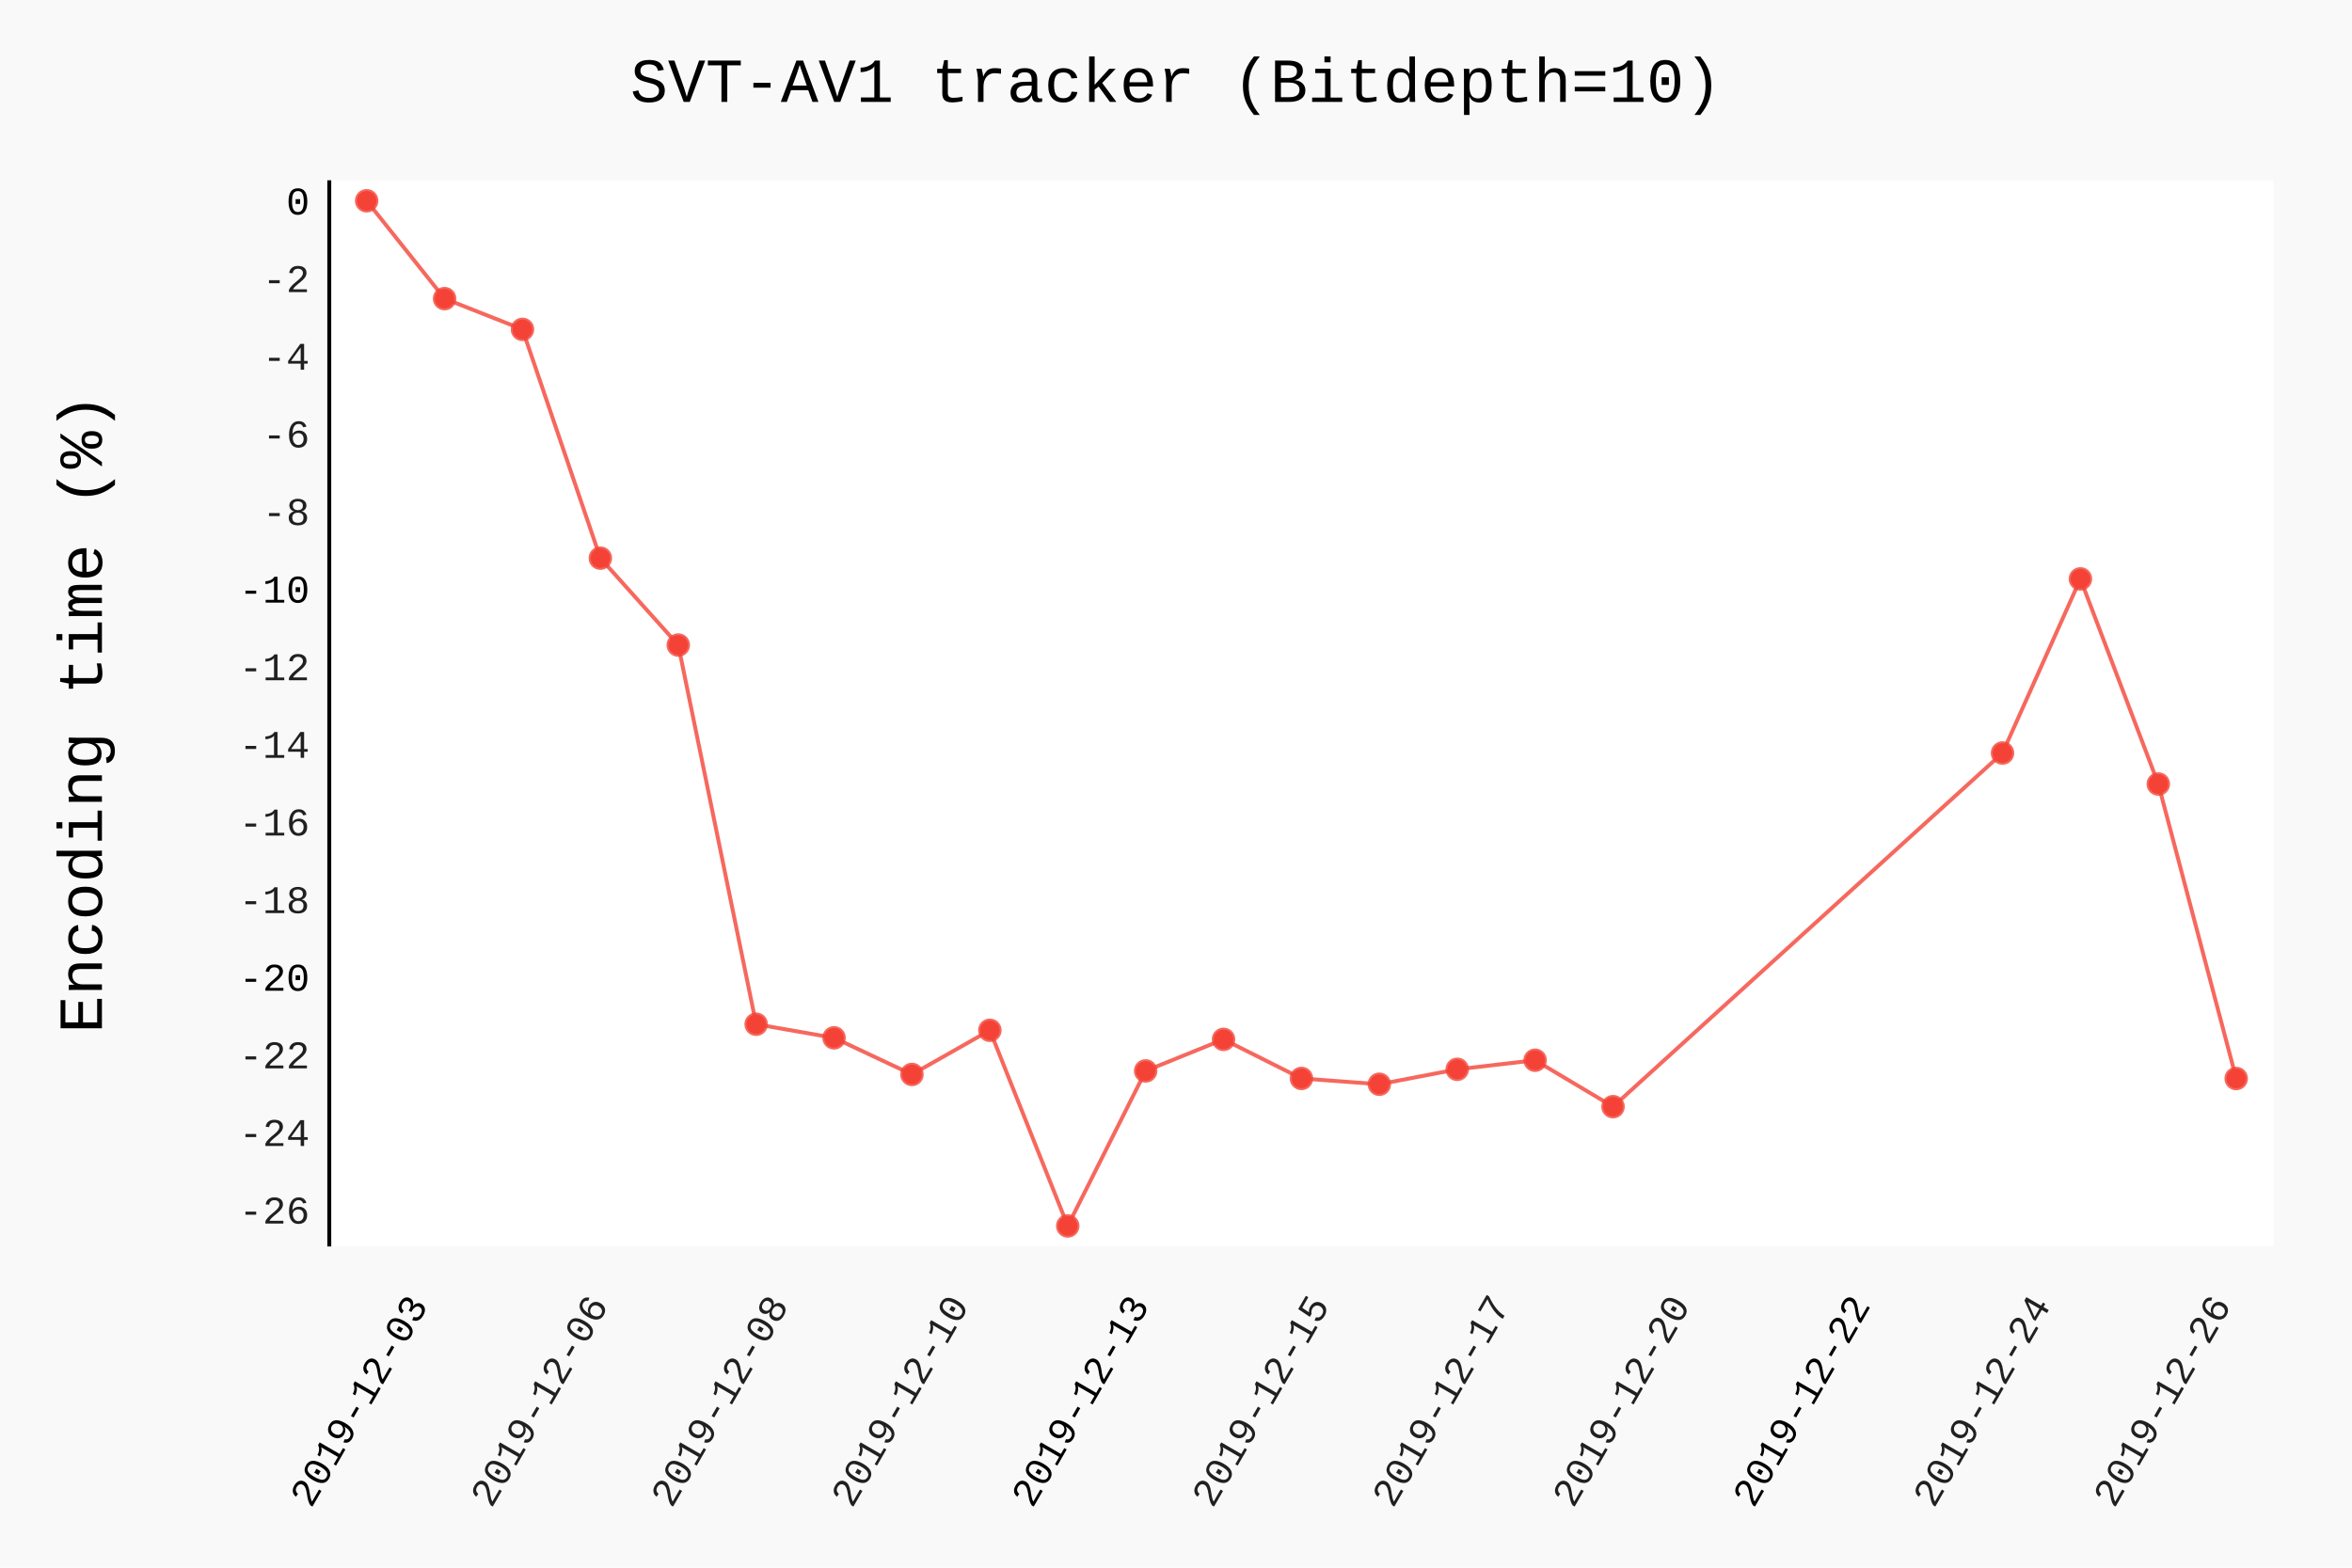
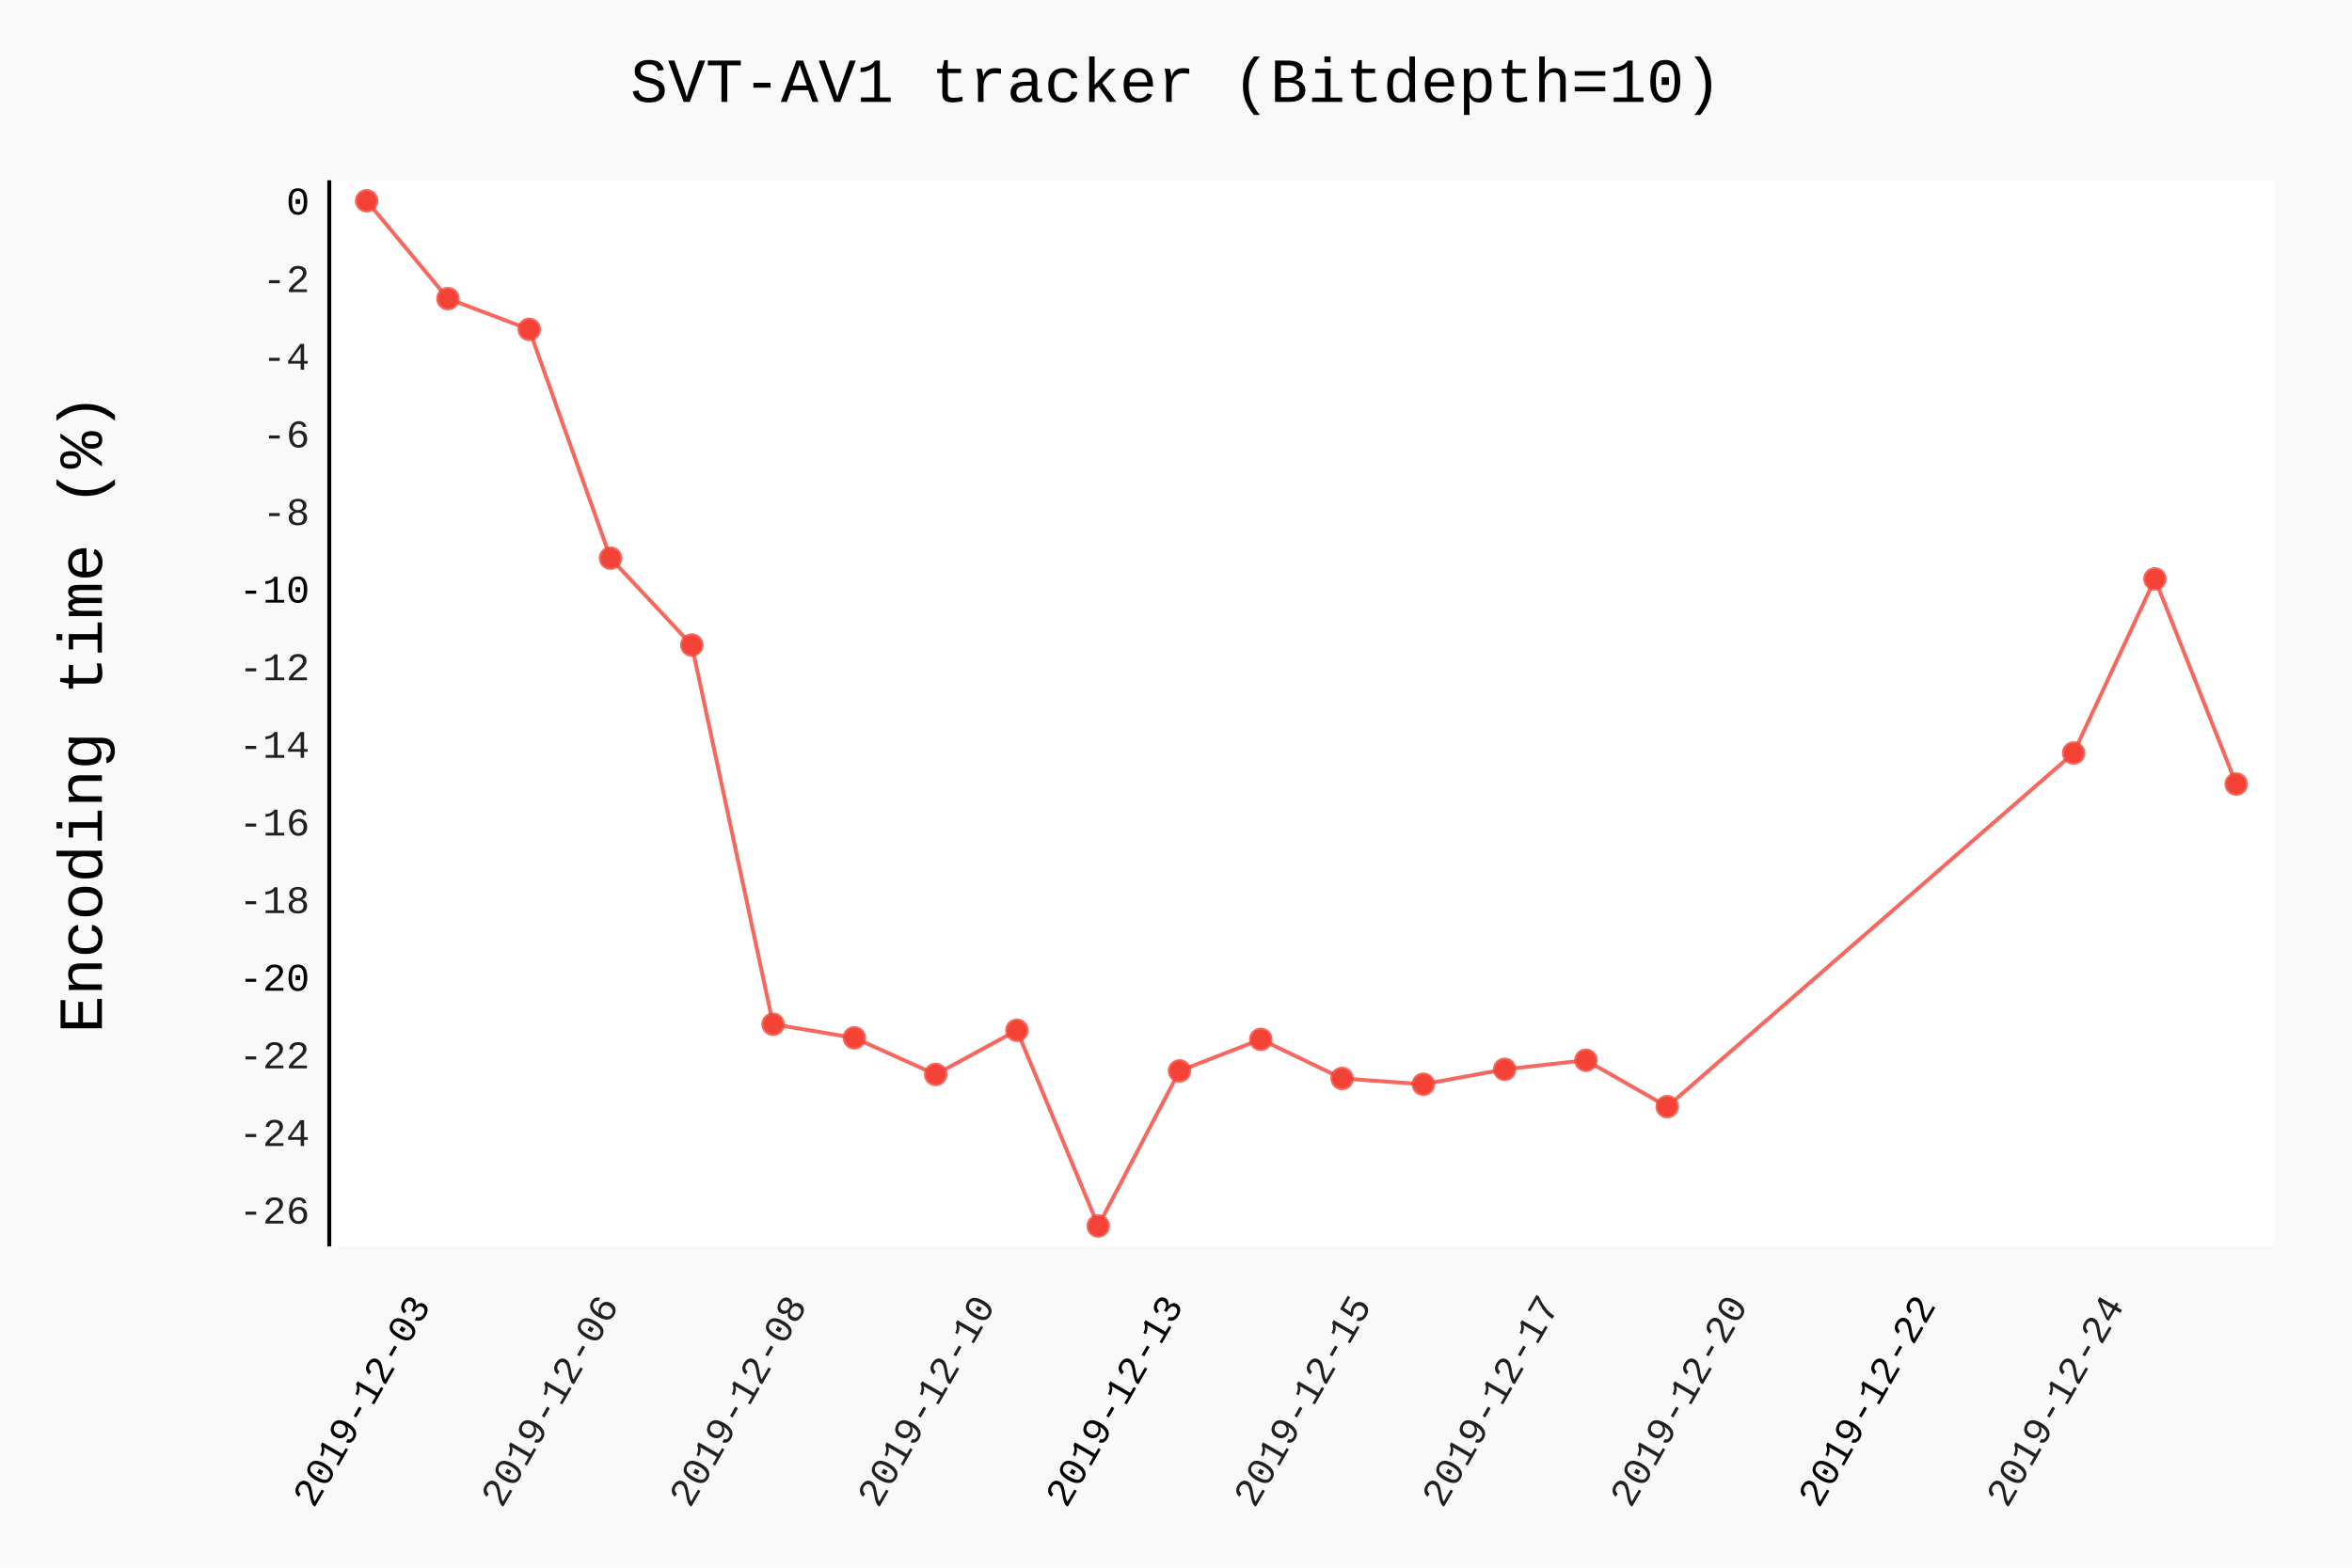
- <svg xmlns="http://www.w3.org/2000/svg" class="pygal-chart" id="chart-3541f963-8962-4b47-a6c8-427bffc5be3c" viewBox="0 0 600 400">
+ <svg xmlns="http://www.w3.org/2000/svg" class="pygal-chart" id="chart-56ab7819-6af1-4f75-a672-8d7c120905b7" viewBox="0 0 600 400">
  <defs>
-     <style type="text/css">#chart-3541f963-8962-4b47-a6c8-427bffc5be3c{-webkit-user-select:none;-webkit-font-smoothing:antialiased;font-family:Consolas,"Liberation Mono",Menlo,Courier,monospace}#chart-3541f963-8962-4b47-a6c8-427bffc5be3c .title{font-family:Consolas,"Liberation Mono",Menlo,Courier,monospace;font-size:16px}#chart-3541f963-8962-4b47-a6c8-427bffc5be3c .legends .legend text{font-family:Consolas,"Liberation Mono",Menlo,Courier,monospace;font-size:14px}#chart-3541f963-8962-4b47-a6c8-427bffc5be3c .axis text{font-family:Consolas,"Liberation Mono",Menlo,Courier,monospace;font-size:10px}#chart-3541f963-8962-4b47-a6c8-427bffc5be3c .axis text.major{font-family:Consolas,"Liberation Mono",Menlo,Courier,monospace;font-size:10px}#chart-3541f963-8962-4b47-a6c8-427bffc5be3c .text-overlay text.value{font-family:Consolas,"Liberation Mono",Menlo,Courier,monospace;font-size:16px}#chart-3541f963-8962-4b47-a6c8-427bffc5be3c .text-overlay text.label{font-family:Consolas,"Liberation Mono",Menlo,Courier,monospace;font-size:10px}#chart-3541f963-8962-4b47-a6c8-427bffc5be3c .tooltip{font-family:Consolas,"Liberation Mono",Menlo,Courier,monospace;font-size:14px}#chart-3541f963-8962-4b47-a6c8-427bffc5be3c text.no_data{font-family:Consolas,"Liberation Mono",Menlo,Courier,monospace;font-size:64px}
- #chart-3541f963-8962-4b47-a6c8-427bffc5be3c{background-color:rgba(249,249,249,1)}#chart-3541f963-8962-4b47-a6c8-427bffc5be3c path,#chart-3541f963-8962-4b47-a6c8-427bffc5be3c line,#chart-3541f963-8962-4b47-a6c8-427bffc5be3c rect,#chart-3541f963-8962-4b47-a6c8-427bffc5be3c circle{-webkit-transition:150ms;-moz-transition:150ms;transition:150ms}#chart-3541f963-8962-4b47-a6c8-427bffc5be3c .graph &gt; .background{fill:rgba(249,249,249,1)}#chart-3541f963-8962-4b47-a6c8-427bffc5be3c .plot &gt; .background{fill:rgba(255,255,255,1)}#chart-3541f963-8962-4b47-a6c8-427bffc5be3c .graph{fill:rgba(0,0,0,.87)}#chart-3541f963-8962-4b47-a6c8-427bffc5be3c text.no_data{fill:rgba(0,0,0,1)}#chart-3541f963-8962-4b47-a6c8-427bffc5be3c .title{fill:rgba(0,0,0,1)}#chart-3541f963-8962-4b47-a6c8-427bffc5be3c .legends .legend text{fill:rgba(0,0,0,.87)}#chart-3541f963-8962-4b47-a6c8-427bffc5be3c .legends .legend:hover text{fill:rgba(0,0,0,1)}#chart-3541f963-8962-4b47-a6c8-427bffc5be3c .axis .line{stroke:rgba(0,0,0,1)}#chart-3541f963-8962-4b47-a6c8-427bffc5be3c .axis .guide.line{stroke:rgba(0,0,0,.54)}#chart-3541f963-8962-4b47-a6c8-427bffc5be3c .axis .major.line{stroke:rgba(0,0,0,.87)}#chart-3541f963-8962-4b47-a6c8-427bffc5be3c .axis text.major{fill:rgba(0,0,0,1)}#chart-3541f963-8962-4b47-a6c8-427bffc5be3c .axis.y .guides:hover .guide.line,#chart-3541f963-8962-4b47-a6c8-427bffc5be3c .line-graph .axis.x .guides:hover .guide.line,#chart-3541f963-8962-4b47-a6c8-427bffc5be3c .stackedline-graph .axis.x .guides:hover .guide.line,#chart-3541f963-8962-4b47-a6c8-427bffc5be3c .xy-graph .axis.x .guides:hover .guide.line{stroke:rgba(0,0,0,1)}#chart-3541f963-8962-4b47-a6c8-427bffc5be3c .axis .guides:hover text{fill:rgba(0,0,0,1)}#chart-3541f963-8962-4b47-a6c8-427bffc5be3c .reactive{fill-opacity:.7;stroke-opacity:.8}#chart-3541f963-8962-4b47-a6c8-427bffc5be3c .ci{stroke:rgba(0,0,0,.87)}#chart-3541f963-8962-4b47-a6c8-427bffc5be3c .reactive.active,#chart-3541f963-8962-4b47-a6c8-427bffc5be3c .active .reactive{fill-opacity:.8;stroke-opacity:.9;stroke-width:4}#chart-3541f963-8962-4b47-a6c8-427bffc5be3c .ci .reactive.active{stroke-width:1.5}#chart-3541f963-8962-4b47-a6c8-427bffc5be3c .series text{fill:rgba(0,0,0,1)}#chart-3541f963-8962-4b47-a6c8-427bffc5be3c .tooltip rect{fill:rgba(255,255,255,1);stroke:rgba(0,0,0,1);-webkit-transition:opacity 150ms;-moz-transition:opacity 150ms;transition:opacity 150ms}#chart-3541f963-8962-4b47-a6c8-427bffc5be3c .tooltip .label{fill:rgba(0,0,0,.87)}#chart-3541f963-8962-4b47-a6c8-427bffc5be3c .tooltip .label{fill:rgba(0,0,0,.87)}#chart-3541f963-8962-4b47-a6c8-427bffc5be3c .tooltip .legend{font-size:.8em;fill:rgba(0,0,0,.54)}#chart-3541f963-8962-4b47-a6c8-427bffc5be3c .tooltip .x_label{font-size:.6em;fill:rgba(0,0,0,1)}#chart-3541f963-8962-4b47-a6c8-427bffc5be3c .tooltip .xlink{font-size:.5em;text-decoration:underline}#chart-3541f963-8962-4b47-a6c8-427bffc5be3c .tooltip .value{font-size:1.5em}#chart-3541f963-8962-4b47-a6c8-427bffc5be3c .bound{font-size:.5em}#chart-3541f963-8962-4b47-a6c8-427bffc5be3c .max-value{font-size:.75em;fill:rgba(0,0,0,.54)}#chart-3541f963-8962-4b47-a6c8-427bffc5be3c .map-element{fill:rgba(255,255,255,1);stroke:rgba(0,0,0,.54) !important}#chart-3541f963-8962-4b47-a6c8-427bffc5be3c .map-element .reactive{fill-opacity:inherit;stroke-opacity:inherit}#chart-3541f963-8962-4b47-a6c8-427bffc5be3c .color-0,#chart-3541f963-8962-4b47-a6c8-427bffc5be3c .color-0 a:visited{stroke:#F44336;fill:#F44336}#chart-3541f963-8962-4b47-a6c8-427bffc5be3c .text-overlay .color-0 text{fill:black}
- #chart-3541f963-8962-4b47-a6c8-427bffc5be3c text.no_data{text-anchor:middle}#chart-3541f963-8962-4b47-a6c8-427bffc5be3c .guide.line{fill:none}#chart-3541f963-8962-4b47-a6c8-427bffc5be3c .centered{text-anchor:middle}#chart-3541f963-8962-4b47-a6c8-427bffc5be3c .title{text-anchor:middle}#chart-3541f963-8962-4b47-a6c8-427bffc5be3c .legends .legend text{fill-opacity:1}#chart-3541f963-8962-4b47-a6c8-427bffc5be3c .axis.x text{text-anchor:middle}#chart-3541f963-8962-4b47-a6c8-427bffc5be3c .axis.x:not(.web) text[transform]{text-anchor:start}#chart-3541f963-8962-4b47-a6c8-427bffc5be3c .axis.x:not(.web) text[transform].backwards{text-anchor:end}#chart-3541f963-8962-4b47-a6c8-427bffc5be3c .axis.y text{text-anchor:end}#chart-3541f963-8962-4b47-a6c8-427bffc5be3c .axis.y text[transform].backwards{text-anchor:start}#chart-3541f963-8962-4b47-a6c8-427bffc5be3c .axis.y2 text{text-anchor:start}#chart-3541f963-8962-4b47-a6c8-427bffc5be3c .axis.y2 text[transform].backwards{text-anchor:end}#chart-3541f963-8962-4b47-a6c8-427bffc5be3c .axis .guide.line{stroke-dasharray:4,4}#chart-3541f963-8962-4b47-a6c8-427bffc5be3c .axis .major.guide.line{stroke-dasharray:6,6}#chart-3541f963-8962-4b47-a6c8-427bffc5be3c .horizontal .axis.y .guide.line,#chart-3541f963-8962-4b47-a6c8-427bffc5be3c .horizontal .axis.y2 .guide.line,#chart-3541f963-8962-4b47-a6c8-427bffc5be3c .vertical .axis.x .guide.line{opacity:0}#chart-3541f963-8962-4b47-a6c8-427bffc5be3c .horizontal .axis.always_show .guide.line,#chart-3541f963-8962-4b47-a6c8-427bffc5be3c .vertical .axis.always_show .guide.line{opacity:1 !important}#chart-3541f963-8962-4b47-a6c8-427bffc5be3c .axis.y .guides:hover .guide.line,#chart-3541f963-8962-4b47-a6c8-427bffc5be3c .axis.y2 .guides:hover .guide.line,#chart-3541f963-8962-4b47-a6c8-427bffc5be3c .axis.x .guides:hover .guide.line{opacity:1}#chart-3541f963-8962-4b47-a6c8-427bffc5be3c .axis .guides:hover text{opacity:1}#chart-3541f963-8962-4b47-a6c8-427bffc5be3c .nofill{fill:none}#chart-3541f963-8962-4b47-a6c8-427bffc5be3c .subtle-fill{fill-opacity:.2}#chart-3541f963-8962-4b47-a6c8-427bffc5be3c .dot{stroke-width:1px;fill-opacity:1}#chart-3541f963-8962-4b47-a6c8-427bffc5be3c .dot.active{stroke-width:5px}#chart-3541f963-8962-4b47-a6c8-427bffc5be3c .dot.negative{fill:transparent}#chart-3541f963-8962-4b47-a6c8-427bffc5be3c text,#chart-3541f963-8962-4b47-a6c8-427bffc5be3c tspan{stroke:none !important}#chart-3541f963-8962-4b47-a6c8-427bffc5be3c .series text.active{opacity:1}#chart-3541f963-8962-4b47-a6c8-427bffc5be3c .tooltip rect{fill-opacity:.95;stroke-width:.5}#chart-3541f963-8962-4b47-a6c8-427bffc5be3c .tooltip text{fill-opacity:1}#chart-3541f963-8962-4b47-a6c8-427bffc5be3c .showable{visibility:hidden}#chart-3541f963-8962-4b47-a6c8-427bffc5be3c .showable.shown{visibility:visible}#chart-3541f963-8962-4b47-a6c8-427bffc5be3c .gauge-background{fill:rgba(229,229,229,1);stroke:none}#chart-3541f963-8962-4b47-a6c8-427bffc5be3c .bg-lines{stroke:rgba(249,249,249,1);stroke-width:2px}</style>
+     <style type="text/css">#chart-56ab7819-6af1-4f75-a672-8d7c120905b7{-webkit-user-select:none;-webkit-font-smoothing:antialiased;font-family:Consolas,"Liberation Mono",Menlo,Courier,monospace}#chart-56ab7819-6af1-4f75-a672-8d7c120905b7 .title{font-family:Consolas,"Liberation Mono",Menlo,Courier,monospace;font-size:16px}#chart-56ab7819-6af1-4f75-a672-8d7c120905b7 .legends .legend text{font-family:Consolas,"Liberation Mono",Menlo,Courier,monospace;font-size:14px}#chart-56ab7819-6af1-4f75-a672-8d7c120905b7 .axis text{font-family:Consolas,"Liberation Mono",Menlo,Courier,monospace;font-size:10px}#chart-56ab7819-6af1-4f75-a672-8d7c120905b7 .axis text.major{font-family:Consolas,"Liberation Mono",Menlo,Courier,monospace;font-size:10px}#chart-56ab7819-6af1-4f75-a672-8d7c120905b7 .text-overlay text.value{font-family:Consolas,"Liberation Mono",Menlo,Courier,monospace;font-size:16px}#chart-56ab7819-6af1-4f75-a672-8d7c120905b7 .text-overlay text.label{font-family:Consolas,"Liberation Mono",Menlo,Courier,monospace;font-size:10px}#chart-56ab7819-6af1-4f75-a672-8d7c120905b7 .tooltip{font-family:Consolas,"Liberation Mono",Menlo,Courier,monospace;font-size:14px}#chart-56ab7819-6af1-4f75-a672-8d7c120905b7 text.no_data{font-family:Consolas,"Liberation Mono",Menlo,Courier,monospace;font-size:64px}
+ #chart-56ab7819-6af1-4f75-a672-8d7c120905b7{background-color:rgba(249,249,249,1)}#chart-56ab7819-6af1-4f75-a672-8d7c120905b7 path,#chart-56ab7819-6af1-4f75-a672-8d7c120905b7 line,#chart-56ab7819-6af1-4f75-a672-8d7c120905b7 rect,#chart-56ab7819-6af1-4f75-a672-8d7c120905b7 circle{-webkit-transition:150ms;-moz-transition:150ms;transition:150ms}#chart-56ab7819-6af1-4f75-a672-8d7c120905b7 .graph &gt; .background{fill:rgba(249,249,249,1)}#chart-56ab7819-6af1-4f75-a672-8d7c120905b7 .plot &gt; .background{fill:rgba(255,255,255,1)}#chart-56ab7819-6af1-4f75-a672-8d7c120905b7 .graph{fill:rgba(0,0,0,.87)}#chart-56ab7819-6af1-4f75-a672-8d7c120905b7 text.no_data{fill:rgba(0,0,0,1)}#chart-56ab7819-6af1-4f75-a672-8d7c120905b7 .title{fill:rgba(0,0,0,1)}#chart-56ab7819-6af1-4f75-a672-8d7c120905b7 .legends .legend text{fill:rgba(0,0,0,.87)}#chart-56ab7819-6af1-4f75-a672-8d7c120905b7 .legends .legend:hover text{fill:rgba(0,0,0,1)}#chart-56ab7819-6af1-4f75-a672-8d7c120905b7 .axis .line{stroke:rgba(0,0,0,1)}#chart-56ab7819-6af1-4f75-a672-8d7c120905b7 .axis .guide.line{stroke:rgba(0,0,0,.54)}#chart-56ab7819-6af1-4f75-a672-8d7c120905b7 .axis .major.line{stroke:rgba(0,0,0,.87)}#chart-56ab7819-6af1-4f75-a672-8d7c120905b7 .axis text.major{fill:rgba(0,0,0,1)}#chart-56ab7819-6af1-4f75-a672-8d7c120905b7 .axis.y .guides:hover .guide.line,#chart-56ab7819-6af1-4f75-a672-8d7c120905b7 .line-graph .axis.x .guides:hover .guide.line,#chart-56ab7819-6af1-4f75-a672-8d7c120905b7 .stackedline-graph .axis.x .guides:hover .guide.line,#chart-56ab7819-6af1-4f75-a672-8d7c120905b7 .xy-graph .axis.x .guides:hover .guide.line{stroke:rgba(0,0,0,1)}#chart-56ab7819-6af1-4f75-a672-8d7c120905b7 .axis .guides:hover text{fill:rgba(0,0,0,1)}#chart-56ab7819-6af1-4f75-a672-8d7c120905b7 .reactive{fill-opacity:.7;stroke-opacity:.8}#chart-56ab7819-6af1-4f75-a672-8d7c120905b7 .ci{stroke:rgba(0,0,0,.87)}#chart-56ab7819-6af1-4f75-a672-8d7c120905b7 .reactive.active,#chart-56ab7819-6af1-4f75-a672-8d7c120905b7 .active .reactive{fill-opacity:.8;stroke-opacity:.9;stroke-width:4}#chart-56ab7819-6af1-4f75-a672-8d7c120905b7 .ci .reactive.active{stroke-width:1.5}#chart-56ab7819-6af1-4f75-a672-8d7c120905b7 .series text{fill:rgba(0,0,0,1)}#chart-56ab7819-6af1-4f75-a672-8d7c120905b7 .tooltip rect{fill:rgba(255,255,255,1);stroke:rgba(0,0,0,1);-webkit-transition:opacity 150ms;-moz-transition:opacity 150ms;transition:opacity 150ms}#chart-56ab7819-6af1-4f75-a672-8d7c120905b7 .tooltip .label{fill:rgba(0,0,0,.87)}#chart-56ab7819-6af1-4f75-a672-8d7c120905b7 .tooltip .label{fill:rgba(0,0,0,.87)}#chart-56ab7819-6af1-4f75-a672-8d7c120905b7 .tooltip .legend{font-size:.8em;fill:rgba(0,0,0,.54)}#chart-56ab7819-6af1-4f75-a672-8d7c120905b7 .tooltip .x_label{font-size:.6em;fill:rgba(0,0,0,1)}#chart-56ab7819-6af1-4f75-a672-8d7c120905b7 .tooltip .xlink{font-size:.5em;text-decoration:underline}#chart-56ab7819-6af1-4f75-a672-8d7c120905b7 .tooltip .value{font-size:1.5em}#chart-56ab7819-6af1-4f75-a672-8d7c120905b7 .bound{font-size:.5em}#chart-56ab7819-6af1-4f75-a672-8d7c120905b7 .max-value{font-size:.75em;fill:rgba(0,0,0,.54)}#chart-56ab7819-6af1-4f75-a672-8d7c120905b7 .map-element{fill:rgba(255,255,255,1);stroke:rgba(0,0,0,.54) !important}#chart-56ab7819-6af1-4f75-a672-8d7c120905b7 .map-element .reactive{fill-opacity:inherit;stroke-opacity:inherit}#chart-56ab7819-6af1-4f75-a672-8d7c120905b7 .color-0,#chart-56ab7819-6af1-4f75-a672-8d7c120905b7 .color-0 a:visited{stroke:#F44336;fill:#F44336}#chart-56ab7819-6af1-4f75-a672-8d7c120905b7 .text-overlay .color-0 text{fill:black}
+ #chart-56ab7819-6af1-4f75-a672-8d7c120905b7 text.no_data{text-anchor:middle}#chart-56ab7819-6af1-4f75-a672-8d7c120905b7 .guide.line{fill:none}#chart-56ab7819-6af1-4f75-a672-8d7c120905b7 .centered{text-anchor:middle}#chart-56ab7819-6af1-4f75-a672-8d7c120905b7 .title{text-anchor:middle}#chart-56ab7819-6af1-4f75-a672-8d7c120905b7 .legends .legend text{fill-opacity:1}#chart-56ab7819-6af1-4f75-a672-8d7c120905b7 .axis.x text{text-anchor:middle}#chart-56ab7819-6af1-4f75-a672-8d7c120905b7 .axis.x:not(.web) text[transform]{text-anchor:start}#chart-56ab7819-6af1-4f75-a672-8d7c120905b7 .axis.x:not(.web) text[transform].backwards{text-anchor:end}#chart-56ab7819-6af1-4f75-a672-8d7c120905b7 .axis.y text{text-anchor:end}#chart-56ab7819-6af1-4f75-a672-8d7c120905b7 .axis.y text[transform].backwards{text-anchor:start}#chart-56ab7819-6af1-4f75-a672-8d7c120905b7 .axis.y2 text{text-anchor:start}#chart-56ab7819-6af1-4f75-a672-8d7c120905b7 .axis.y2 text[transform].backwards{text-anchor:end}#chart-56ab7819-6af1-4f75-a672-8d7c120905b7 .axis .guide.line{stroke-dasharray:4,4}#chart-56ab7819-6af1-4f75-a672-8d7c120905b7 .axis .major.guide.line{stroke-dasharray:6,6}#chart-56ab7819-6af1-4f75-a672-8d7c120905b7 .horizontal .axis.y .guide.line,#chart-56ab7819-6af1-4f75-a672-8d7c120905b7 .horizontal .axis.y2 .guide.line,#chart-56ab7819-6af1-4f75-a672-8d7c120905b7 .vertical .axis.x .guide.line{opacity:0}#chart-56ab7819-6af1-4f75-a672-8d7c120905b7 .horizontal .axis.always_show .guide.line,#chart-56ab7819-6af1-4f75-a672-8d7c120905b7 .vertical .axis.always_show .guide.line{opacity:1 !important}#chart-56ab7819-6af1-4f75-a672-8d7c120905b7 .axis.y .guides:hover .guide.line,#chart-56ab7819-6af1-4f75-a672-8d7c120905b7 .axis.y2 .guides:hover .guide.line,#chart-56ab7819-6af1-4f75-a672-8d7c120905b7 .axis.x .guides:hover .guide.line{opacity:1}#chart-56ab7819-6af1-4f75-a672-8d7c120905b7 .axis .guides:hover text{opacity:1}#chart-56ab7819-6af1-4f75-a672-8d7c120905b7 .nofill{fill:none}#chart-56ab7819-6af1-4f75-a672-8d7c120905b7 .subtle-fill{fill-opacity:.2}#chart-56ab7819-6af1-4f75-a672-8d7c120905b7 .dot{stroke-width:1px;fill-opacity:1}#chart-56ab7819-6af1-4f75-a672-8d7c120905b7 .dot.active{stroke-width:5px}#chart-56ab7819-6af1-4f75-a672-8d7c120905b7 .dot.negative{fill:transparent}#chart-56ab7819-6af1-4f75-a672-8d7c120905b7 text,#chart-56ab7819-6af1-4f75-a672-8d7c120905b7 tspan{stroke:none !important}#chart-56ab7819-6af1-4f75-a672-8d7c120905b7 .series text.active{opacity:1}#chart-56ab7819-6af1-4f75-a672-8d7c120905b7 .tooltip rect{fill-opacity:.95;stroke-width:.5}#chart-56ab7819-6af1-4f75-a672-8d7c120905b7 .tooltip text{fill-opacity:1}#chart-56ab7819-6af1-4f75-a672-8d7c120905b7 .showable{visibility:hidden}#chart-56ab7819-6af1-4f75-a672-8d7c120905b7 .showable.shown{visibility:visible}#chart-56ab7819-6af1-4f75-a672-8d7c120905b7 .gauge-background{fill:rgba(229,229,229,1);stroke:none}#chart-56ab7819-6af1-4f75-a672-8d7c120905b7 .bg-lines{stroke:rgba(249,249,249,1);stroke-width:2px}</style>
  </defs>
  <g class="graph datetimeline-graph vertical">
    <rect class="background" height="400" width="600" x="0" y="0" />
    <g class="plot" transform="translate(84, 46)">
      <rect class="background" height="272.038" width="496.0" x="0" y="0" />
      <g class="axis y">
        <g class="guides">
          <text class="" x="-5" y="266.202">-26</text>
        </g>
        <g class="guides">
          <text class="" x="-5" y="246.396">-24</text>
        </g>
        <g class="guides">
          <text class="" x="-5" y="226.591">-22</text>
        </g>
        <g class="guides">
          <text class="major" x="-5" y="206.786">-20</text>
        </g>
        <g class="guides">
          <text class="" x="-5" y="186.98">-18</text>
        </g>
        <g class="guides">
          <text class="" x="-5" y="167.175">-16</text>
        </g>
        <g class="guides">
          <text class="" x="-5" y="147.369">-14</text>
        </g>
        <g class="guides">
          <text class="" x="-5" y="127.564">-12</text>
        </g>
        <g class="guides">
          <text class="major" x="-5" y="107.759">-10</text>
        </g>
        <g class="guides">
          <text class="" x="-5" y="87.953">-8</text>
        </g>
        <g class="guides">
          <text class="" x="-5" y="68.148">-6</text>
        </g>
        <g class="guides">
          <text class="" x="-5" y="48.342">-4</text>
        </g>
        <g class="guides">
          <text class="" x="-5" y="28.537">-2</text>
        </g>
        <g class="guides">
          <text class="major" x="-5" y="8.732">0</text>
        </g>
      </g>
      <g class="axis x">
        <path class="line" d="M0 0 v272.038" />
        <g class="guides">
-           <path class="major guide line" d="M25.362 0 v272.038" />
-           <text class="major backwards" transform="rotate(300 25.3623 287.0385)" x="25.362" y="287.038">2019-12-03</text>
+           <path class="major guide line" d="M26.05 0 v272.038" />
+           <text class="major backwards" transform="rotate(300 26.05029 287.0385)" x="26.05" y="287.038">2019-12-03</text>
        </g>
        <g class="guides">
-           <path class="guide line" d="M71.362 0 v272.038" />
-           <text class="backwards" transform="rotate(300 71.36182 287.0385)" x="71.362" y="287.038">2019-12-06</text>
+           <path class="guide line" d="M74.05 0 v272.038" />
+           <text class="backwards" transform="rotate(300 74.0498 287.0385)" x="74.05" y="287.038">2019-12-06</text>
        </g>
        <g class="guides">
-           <path class="guide line" d="M117.361 0 v272.038" />
-           <text class="backwards" transform="rotate(300 117.3613 287.0385)" x="117.361" y="287.038">2019-12-08</text>
+           <path class="guide line" d="M122.049 0 v272.038" />
+           <text class="backwards" transform="rotate(300 122.0493 287.0385)" x="122.049" y="287.038">2019-12-08</text>
        </g>
        <g class="guides">
-           <path class="guide line" d="M163.361 0 v272.038" />
-           <text class="backwards" transform="rotate(300 163.3609 287.0385)" x="163.361" y="287.038">2019-12-10</text>
+           <path class="guide line" d="M170.049 0 v272.038" />
+           <text class="backwards" transform="rotate(300 170.0488 287.0385)" x="170.049" y="287.038">2019-12-10</text>
        </g>
        <g class="guides">
-           <path class="major guide line" d="M209.36 0 v272.038" />
-           <text class="major backwards" transform="rotate(300 209.3604 287.0385)" x="209.36" y="287.038">2019-12-13</text>
+           <path class="major guide line" d="M218.048 0 v272.038" />
+           <text class="major backwards" transform="rotate(300 218.0483 287.0385)" x="218.048" y="287.038">2019-12-13</text>
        </g>
        <g class="guides">
-           <path class="guide line" d="M255.36 0 v272.038" />
-           <text class="backwards" transform="rotate(300 255.3599 287.0385)" x="255.36" y="287.038">2019-12-15</text>
+           <path class="guide line" d="M266.048 0 v272.038" />
+           <text class="backwards" transform="rotate(300 266.0478 287.0385)" x="266.048" y="287.038">2019-12-15</text>
        </g>
        <g class="guides">
-           <path class="guide line" d="M301.359 0 v272.038" />
-           <text class="backwards" transform="rotate(300 301.3594 287.0385)" x="301.359" y="287.038">2019-12-17</text>
+           <path class="guide line" d="M314.047 0 v272.038" />
+           <text class="backwards" transform="rotate(300 314.0473 287.0385)" x="314.047" y="287.038">2019-12-17</text>
        </g>
        <g class="guides">
-           <path class="guide line" d="M347.359 0 v272.038" />
-           <text class="backwards" transform="rotate(300 347.359 287.0385)" x="347.359" y="287.038">2019-12-20</text>
+           <path class="guide line" d="M362.047 0 v272.038" />
+           <text class="backwards" transform="rotate(300 362.0468 287.0385)" x="362.047" y="287.038">2019-12-20</text>
        </g>
        <g class="guides">
-           <path class="major guide line" d="M393.358 0 v272.038" />
-           <text class="major backwards" transform="rotate(300 393.3585 287.0385)" x="393.358" y="287.038">2019-12-22</text>
+           <path class="major guide line" d="M410.046 0 v272.038" />
+           <text class="major backwards" transform="rotate(300 410.0463 287.0385)" x="410.046" y="287.038">2019-12-22</text>
        </g>
        <g class="guides">
-           <path class="guide line" d="M439.358 0 v272.038" />
-           <text class="backwards" transform="rotate(300 439.358 287.0385)" x="439.358" y="287.038">2019-12-24</text>
-         </g>
-         <g class="guides">
-           <path class="guide line" d="M485.358 0 v272.038" />
-           <text class="backwards" transform="rotate(300 485.3576 287.0385)" x="485.358" y="287.038">2019-12-26</text>
+           <path class="guide line" d="M458.046 0 v272.038" />
+           <text class="backwards" transform="rotate(300 458.0458 287.0385)" x="458.046" y="287.038">2019-12-24</text>
        </g>
      </g>
      <g class="series serie-0 color-0">
-         <path class="line reactive nofill" d="M9.538 5.232 L29.41 30.193 49.282 38.037 69.154 96.416 89.026 118.587 108.897 215.336 128.769 218.807 148.641 228.148 168.513 216.884 188.385 266.807 208.256 227.247 228.128 219.198 248 229.169 267.872 230.65 287.744 226.838 307.615 224.524 327.487 236.367 426.846 146.135 446.718 101.708 466.59 154.047 486.462 229.186" />
+         <path class="line reactive nofill" d="M9.538 5.232 L30.274 30.193 51.01 38.037 71.746 96.416 92.482 118.587 113.217 215.336 133.953 218.807 154.689 228.148 175.425 216.884 196.161 266.807 216.896 227.247 237.632 219.198 258.368 229.169 279.104 230.65 299.839 226.838 320.575 224.524 341.311 236.367 444.99 146.135 465.726 101.708 486.462 154.047" />
      </g>
    </g>
    <g class="titles">
      <text class="title plot_title" x="300.0" y="26">SVT-AV1 tracker (Bitdepth=10)</text>
      <text class="title" transform="rotate(-90 0 182.0192)" x="0" y="208.019">Encoding time (%)</text>
    </g>
    <g class="plot overlay" transform="translate(84, 46)">
      <g class="series serie-0 color-0">
        <g class="dots">
          <circle class="dot reactive tooltip-trigger" cx="9.538" cy="5.232" r="2.5" />
        </g>
        <g class="dots">
-           <circle class="dot reactive tooltip-trigger" cx="29.41" cy="30.193" r="2.5" />
+           <circle class="dot reactive tooltip-trigger" cx="30.274" cy="30.193" r="2.5" />
        </g>
        <g class="dots">
-           <circle class="dot reactive tooltip-trigger" cx="49.282" cy="38.037" r="2.5" />
+           <circle class="dot reactive tooltip-trigger" cx="51.01" cy="38.037" r="2.5" />
        </g>
        <g class="dots">
-           <circle class="dot reactive tooltip-trigger" cx="69.154" cy="96.416" r="2.5" />
+           <circle class="dot reactive tooltip-trigger" cx="71.746" cy="96.416" r="2.5" />
        </g>
        <g class="dots">
-           <circle class="dot reactive tooltip-trigger" cx="89.026" cy="118.587" r="2.5" />
+           <circle class="dot reactive tooltip-trigger" cx="92.482" cy="118.587" r="2.5" />
        </g>
        <g class="dots">
-           <circle class="dot reactive tooltip-trigger" cx="108.897" cy="215.336" r="2.5" />
+           <circle class="dot reactive tooltip-trigger" cx="113.217" cy="215.336" r="2.5" />
        </g>
        <g class="dots">
-           <circle class="dot reactive tooltip-trigger" cx="128.769" cy="218.807" r="2.5" />
+           <circle class="dot reactive tooltip-trigger" cx="133.953" cy="218.807" r="2.5" />
        </g>
        <g class="dots">
-           <circle class="dot reactive tooltip-trigger" cx="148.641" cy="228.148" r="2.5" />
+           <circle class="dot reactive tooltip-trigger" cx="154.689" cy="228.148" r="2.5" />
        </g>
        <g class="dots">
-           <circle class="dot reactive tooltip-trigger" cx="168.513" cy="216.884" r="2.5" />
+           <circle class="dot reactive tooltip-trigger" cx="175.425" cy="216.884" r="2.5" />
        </g>
        <g class="dots">
-           <circle class="dot reactive tooltip-trigger" cx="188.385" cy="266.807" r="2.5" />
+           <circle class="dot reactive tooltip-trigger" cx="196.161" cy="266.807" r="2.5" />
        </g>
        <g class="dots">
-           <circle class="dot reactive tooltip-trigger" cx="208.256" cy="227.247" r="2.5" />
+           <circle class="dot reactive tooltip-trigger" cx="216.896" cy="227.247" r="2.5" />
        </g>
        <g class="dots">
-           <circle class="dot reactive tooltip-trigger" cx="228.128" cy="219.198" r="2.5" />
+           <circle class="dot reactive tooltip-trigger" cx="237.632" cy="219.198" r="2.5" />
        </g>
        <g class="dots">
-           <circle class="dot reactive tooltip-trigger" cx="248.0" cy="229.169" r="2.5" />
+           <circle class="dot reactive tooltip-trigger" cx="258.368" cy="229.169" r="2.5" />
        </g>
        <g class="dots">
-           <circle class="dot reactive tooltip-trigger" cx="267.872" cy="230.65" r="2.5" />
+           <circle class="dot reactive tooltip-trigger" cx="279.104" cy="230.65" r="2.5" />
        </g>
        <g class="dots">
-           <circle class="dot reactive tooltip-trigger" cx="287.744" cy="226.838" r="2.5" />
+           <circle class="dot reactive tooltip-trigger" cx="299.839" cy="226.838" r="2.5" />
        </g>
        <g class="dots">
-           <circle class="dot reactive tooltip-trigger" cx="307.615" cy="224.524" r="2.5" />
+           <circle class="dot reactive tooltip-trigger" cx="320.575" cy="224.524" r="2.5" />
        </g>
        <g class="dots">
-           <circle class="dot reactive tooltip-trigger" cx="327.487" cy="236.367" r="2.5" />
+           <circle class="dot reactive tooltip-trigger" cx="341.311" cy="236.367" r="2.5" />
        </g>
        <g class="dots">
-           <circle class="dot reactive tooltip-trigger" cx="426.846" cy="146.135" r="2.5" />
+           <circle class="dot reactive tooltip-trigger" cx="444.99" cy="146.135" r="2.5" />
        </g>
        <g class="dots">
-           <circle class="dot reactive tooltip-trigger" cx="446.718" cy="101.708" r="2.5" />
+           <circle class="dot reactive tooltip-trigger" cx="465.726" cy="101.708" r="2.5" />
        </g>
        <g class="dots">
-           <circle class="dot reactive tooltip-trigger" cx="466.59" cy="154.047" r="2.5" />
-         </g>
-         <g class="dots">
-           <circle class="dot reactive tooltip-trigger" cx="486.462" cy="229.186" r="2.5" />
+           <circle class="dot reactive tooltip-trigger" cx="486.462" cy="154.047" r="2.5" />
        </g>
      </g>
    </g>
    <g class="plot text-overlay" transform="translate(84, 46)">
      <g class="series serie-0 color-0" />
    </g>
    <g class="plot tooltip-overlay" transform="translate(84, 46)">
      <g class="tooltip" style="opacity: 0" transform="translate(0 0)">
        <rect class="tooltip-box" height="0" rx="0" ry="0" width="0" />
        <g class="text" />
      </g>
    </g>
  </g>
</svg>
